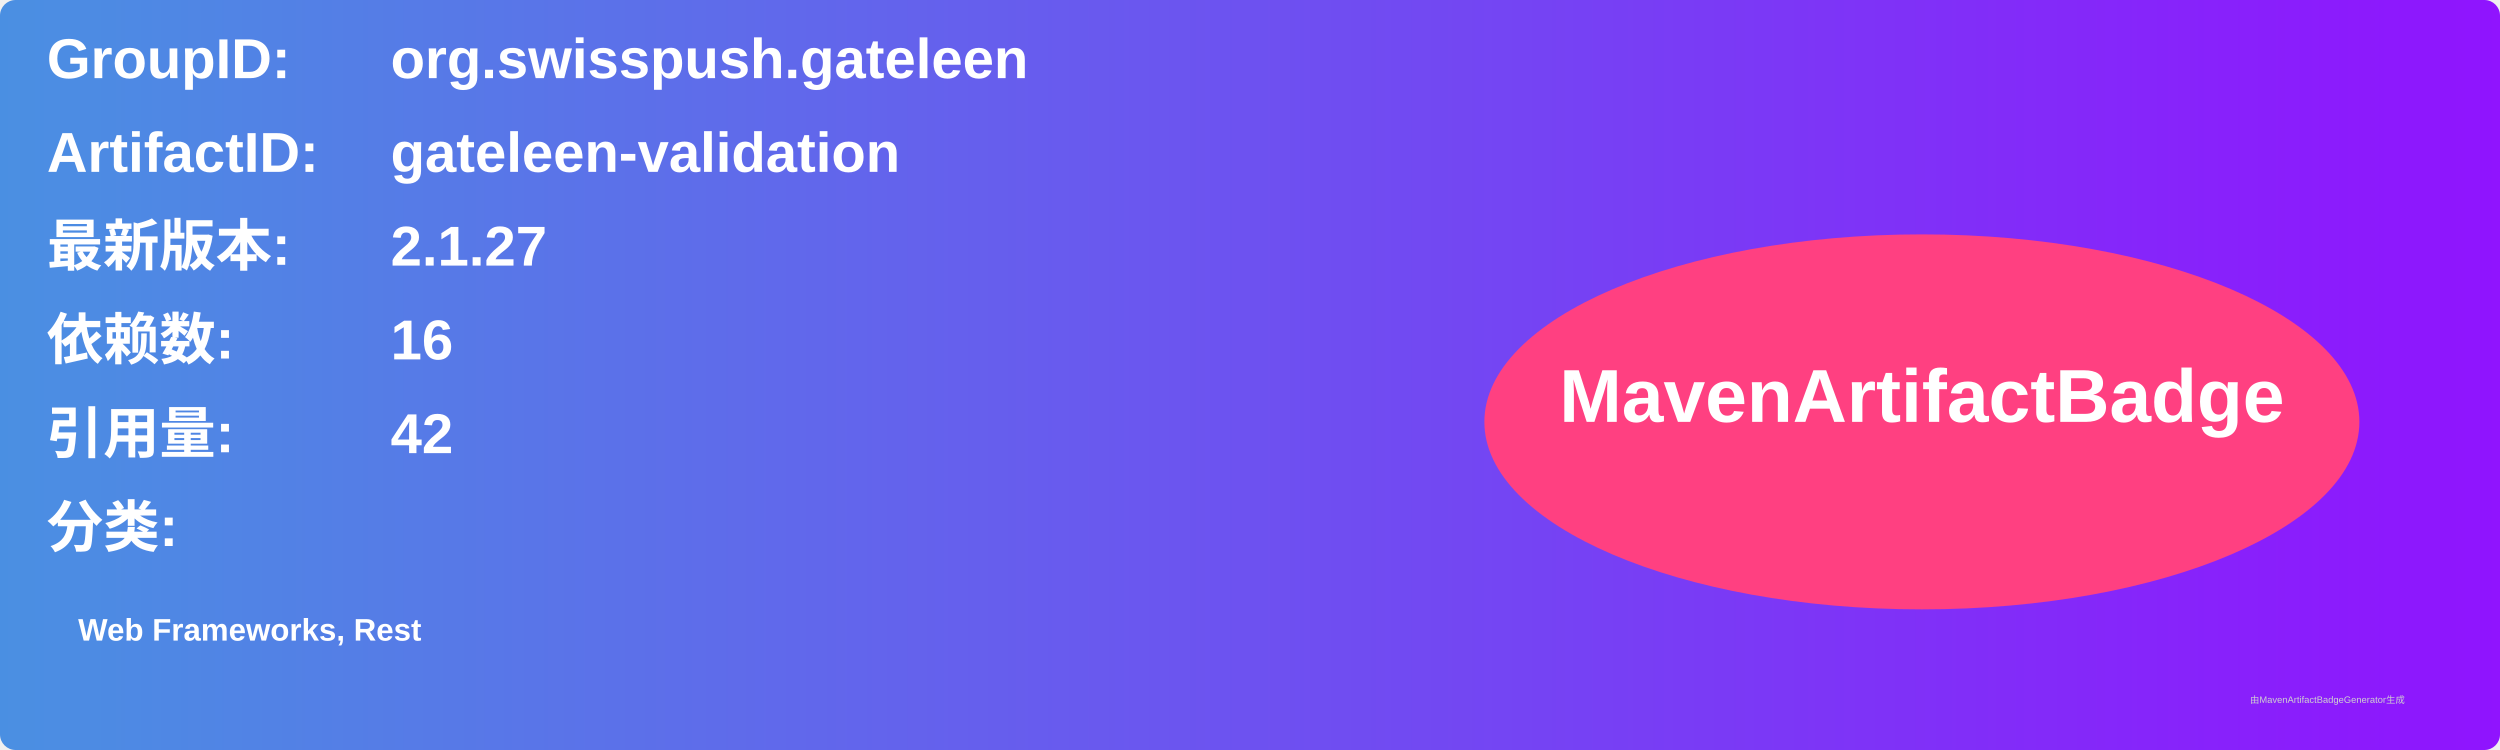
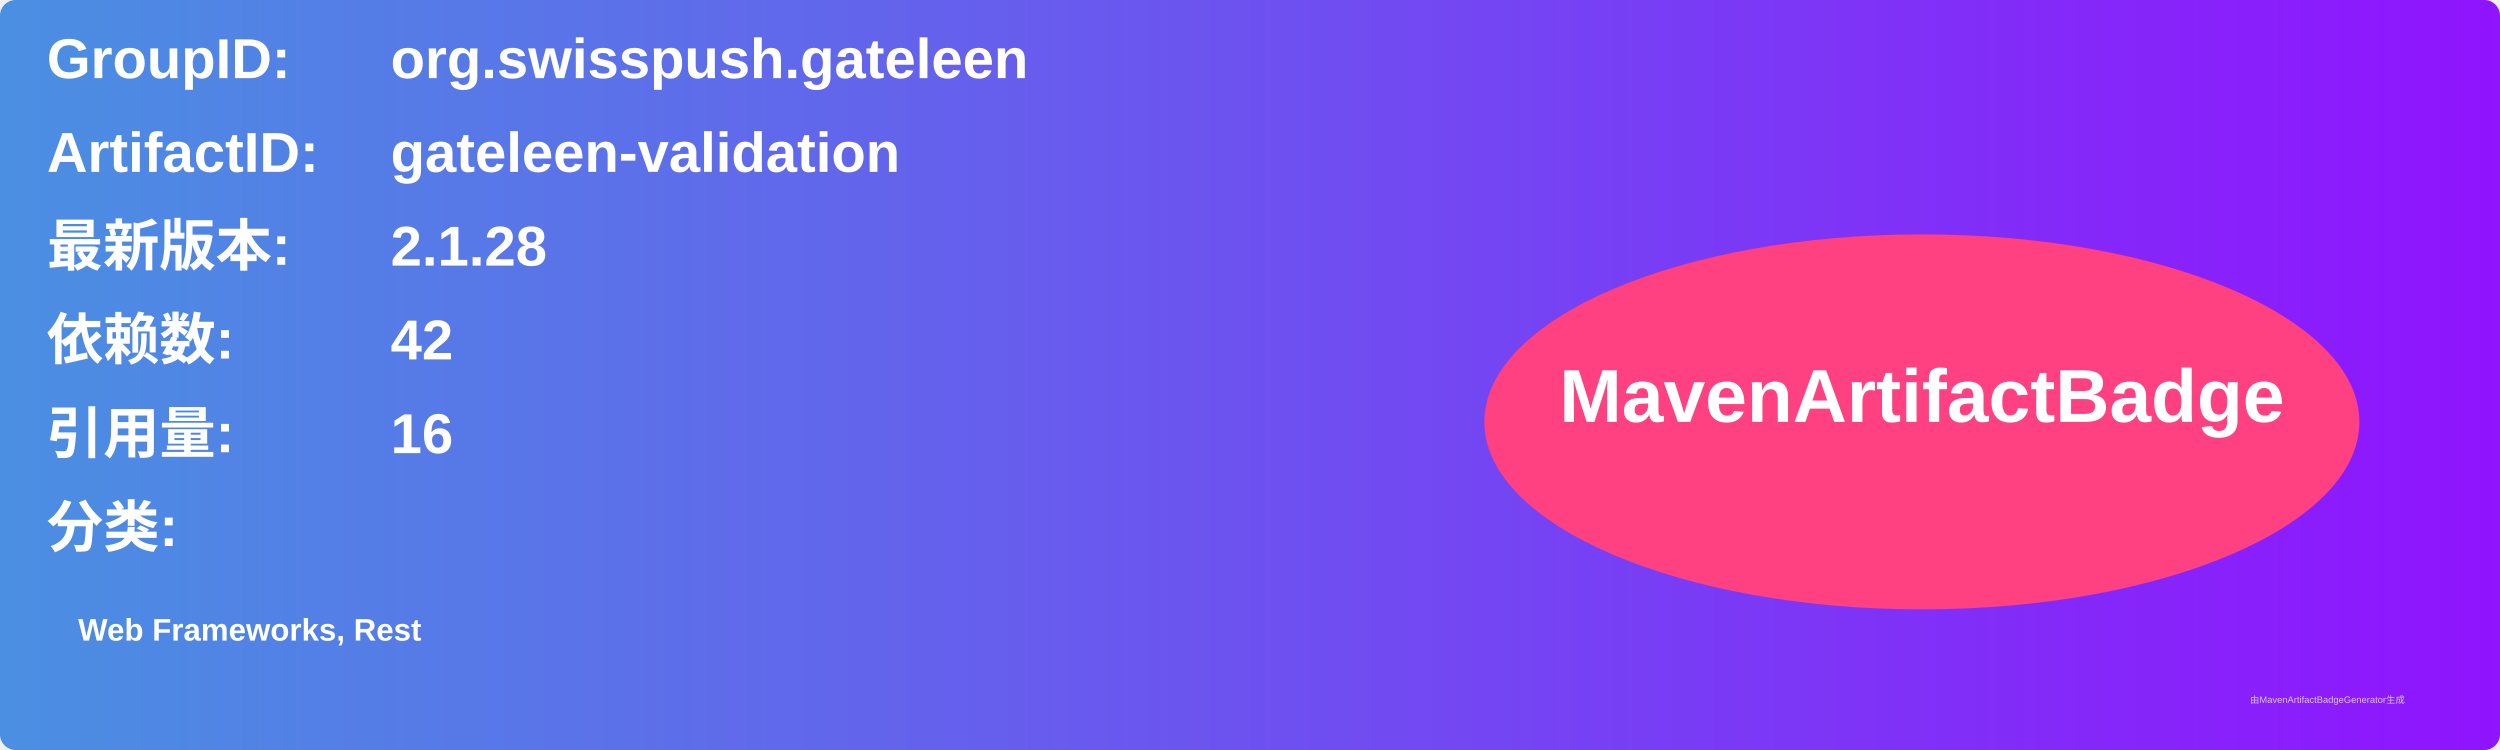
<svg xmlns="http://www.w3.org/2000/svg" width="800" height="240" viewBox="0 0 800 240">
  <linearGradient id="grad" x1="0%" y1="0%" x2="100%" y2="0%">
    <stop offset="0%" stop-color="#4a90e2" />
    <stop offset="100%" stop-color="#9013fe" />
  </linearGradient>
  <rect width="100%" height="100%" rx="5" ry="5" fill="url(#grad)" />
  <g transform="translate(15, 15)">
    <text x="0" y="10" font-family="Arial" font-size="18" fill="white" font-weight="bold" width="260">GroupID:</text>
    <text x="110" y="10" font-family="Arial" font-size="18" fill="white" font-weight="bold" width="460">org.swisspush.gateleen</text>
    <text x="0" y="40" font-family="Arial" font-size="18" fill="white" font-weight="bold" width="260">ArtifactID:</text>
    <text x="110" y="40" font-family="Arial" font-size="18" fill="white" font-weight="bold" width="460">gateleen-validation</text>
    <text x="0" y="70" font-family="Arial" font-size="18" fill="white" font-weight="bold">最新版本:</text>
    <text x="110" y="70" font-family="Arial" font-size="18" fill="white" font-weight="bold">
-       <tspan font-weight="bold">2.1.27</tspan>
+       <tspan font-weight="bold">2.1.28</tspan>
    </text>
    <text x="0" y="100" font-family="Arial" font-size="18" fill="white" font-weight="bold">依赖数: </text>
    <text x="110" y="100" font-family="Arial" font-size="18" fill="white">
-       <tspan font-weight="bold">16</tspan>
+       <tspan font-weight="bold">42</tspan>
    </text>
    <text x="0" y="130" font-family="Arial" font-size="18" fill="white" font-weight="bold">引用量: </text>
    <text x="110" y="130" font-family="Arial" font-size="18" fill="white">
-       <tspan font-weight="bold">42</tspan>
+       <tspan font-weight="bold">16</tspan>
    </text>
    <text x="0" y="160" font-family="Arial" font-size="18" fill="white" font-weight="bold">分类:</text>
    <text x="10" y="190" font-family="Arial" font-size="10" fill="white">
      <tspan font-weight="bold">Web Frameworks, Rest</tspan>
    </text>
    <ellipse cx="600" cy="120" rx="140" ry="60" fill="#ff4081" />
    <text x="600" y="120" text-anchor="middle" font-family="Arial" font-size="24" fill="white" font-weight="bold">MavenArtifactBadge</text>
  </g>
  <text x="720" y="225" font-family="Arial" font-size="3" fill="#d0d0d0">由MavenArtifactBadgeGenerator生成</text>
</svg>
